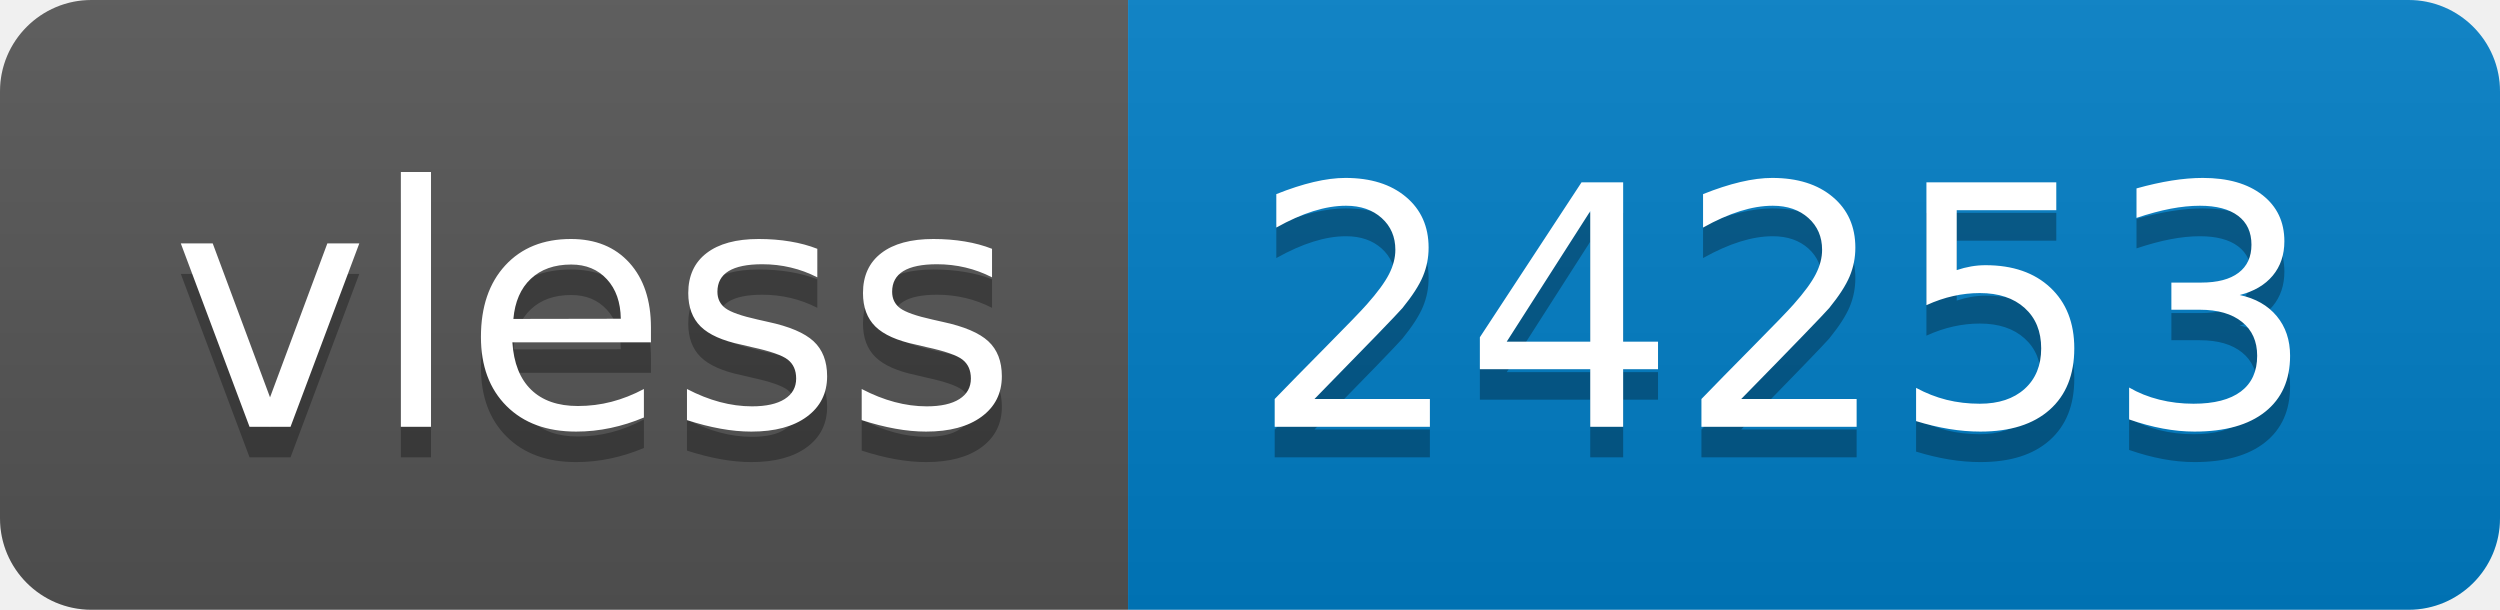
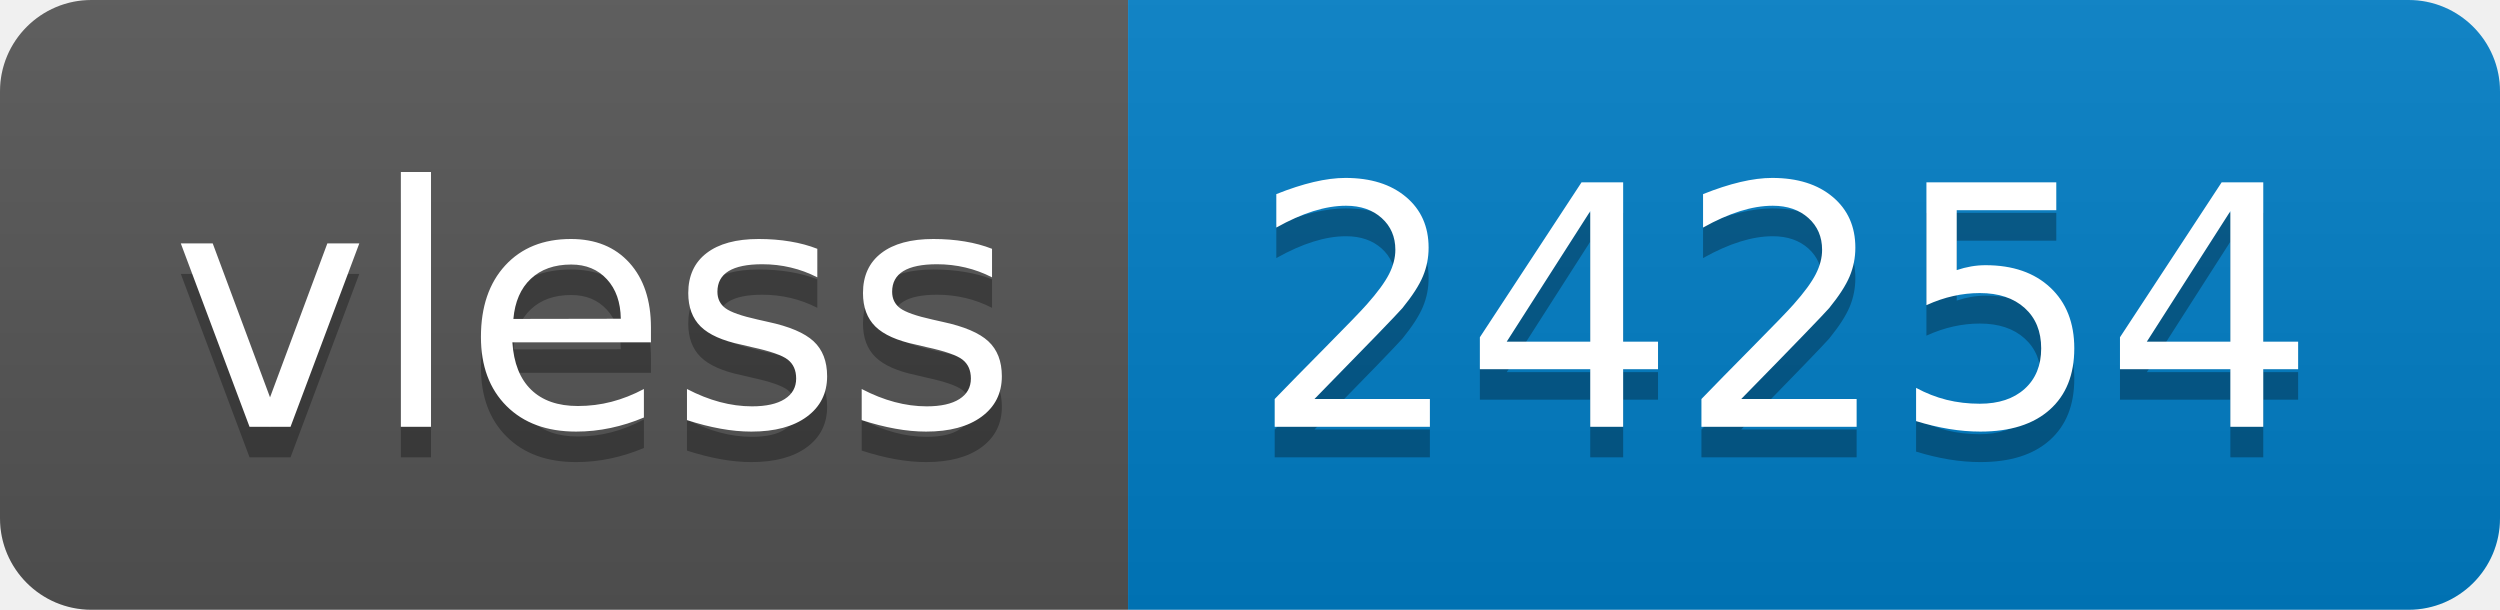
- <svg xmlns="http://www.w3.org/2000/svg" width="82" height="20" role="img" aria-label="vless: 24253">
+ <svg xmlns="http://www.w3.org/2000/svg" width="82" height="20" role="img" aria-label="vless: 24254">
  <linearGradient id="s" x2="0" y2="100%">
    <stop offset="0" stop-color="#bbb" stop-opacity=".1" />
    <stop offset="1" stop-opacity=".1" />
  </linearGradient>
  <clipPath id="r">
    <rect width="82" height="20" rx="3" fill="#fff" />
  </clipPath>
  <g clip-path="url(#r)">
    <rect width="37" height="20" fill="#555" />
    <rect x="37" width="45" height="20" fill="#007ec6" />
    <rect width="82" height="20" fill="url(#s)" />
  </g>
  <g fill="#fff" text-anchor="middle" font-family="Verdana,Geneva,DejaVu Sans,sans-serif" text-rendering="geometricPrecision" font-size="110">
    <text aria-hidden="true" x="195" y="150" fill="#010101" fill-opacity=".3" transform="scale(.1)" textLength="270">vless</text>
    <text x="195" y="140" transform="scale(.1)" fill="#fff" textLength="270">vless</text>
-     <text aria-hidden="true" x="585" y="150" fill="#010101" fill-opacity=".3" transform="scale(.1)" textLength="350">24253</text>
-     <text x="585" y="140" transform="scale(.1)" fill="#fff" textLength="350">24253</text>
+     <text aria-hidden="true" x="585" y="150" fill="#010101" fill-opacity=".3" transform="scale(.1)" textLength="350">24254</text>
+     <text x="585" y="140" transform="scale(.1)" fill="#fff" textLength="350">24254</text>
  </g>
</svg>
